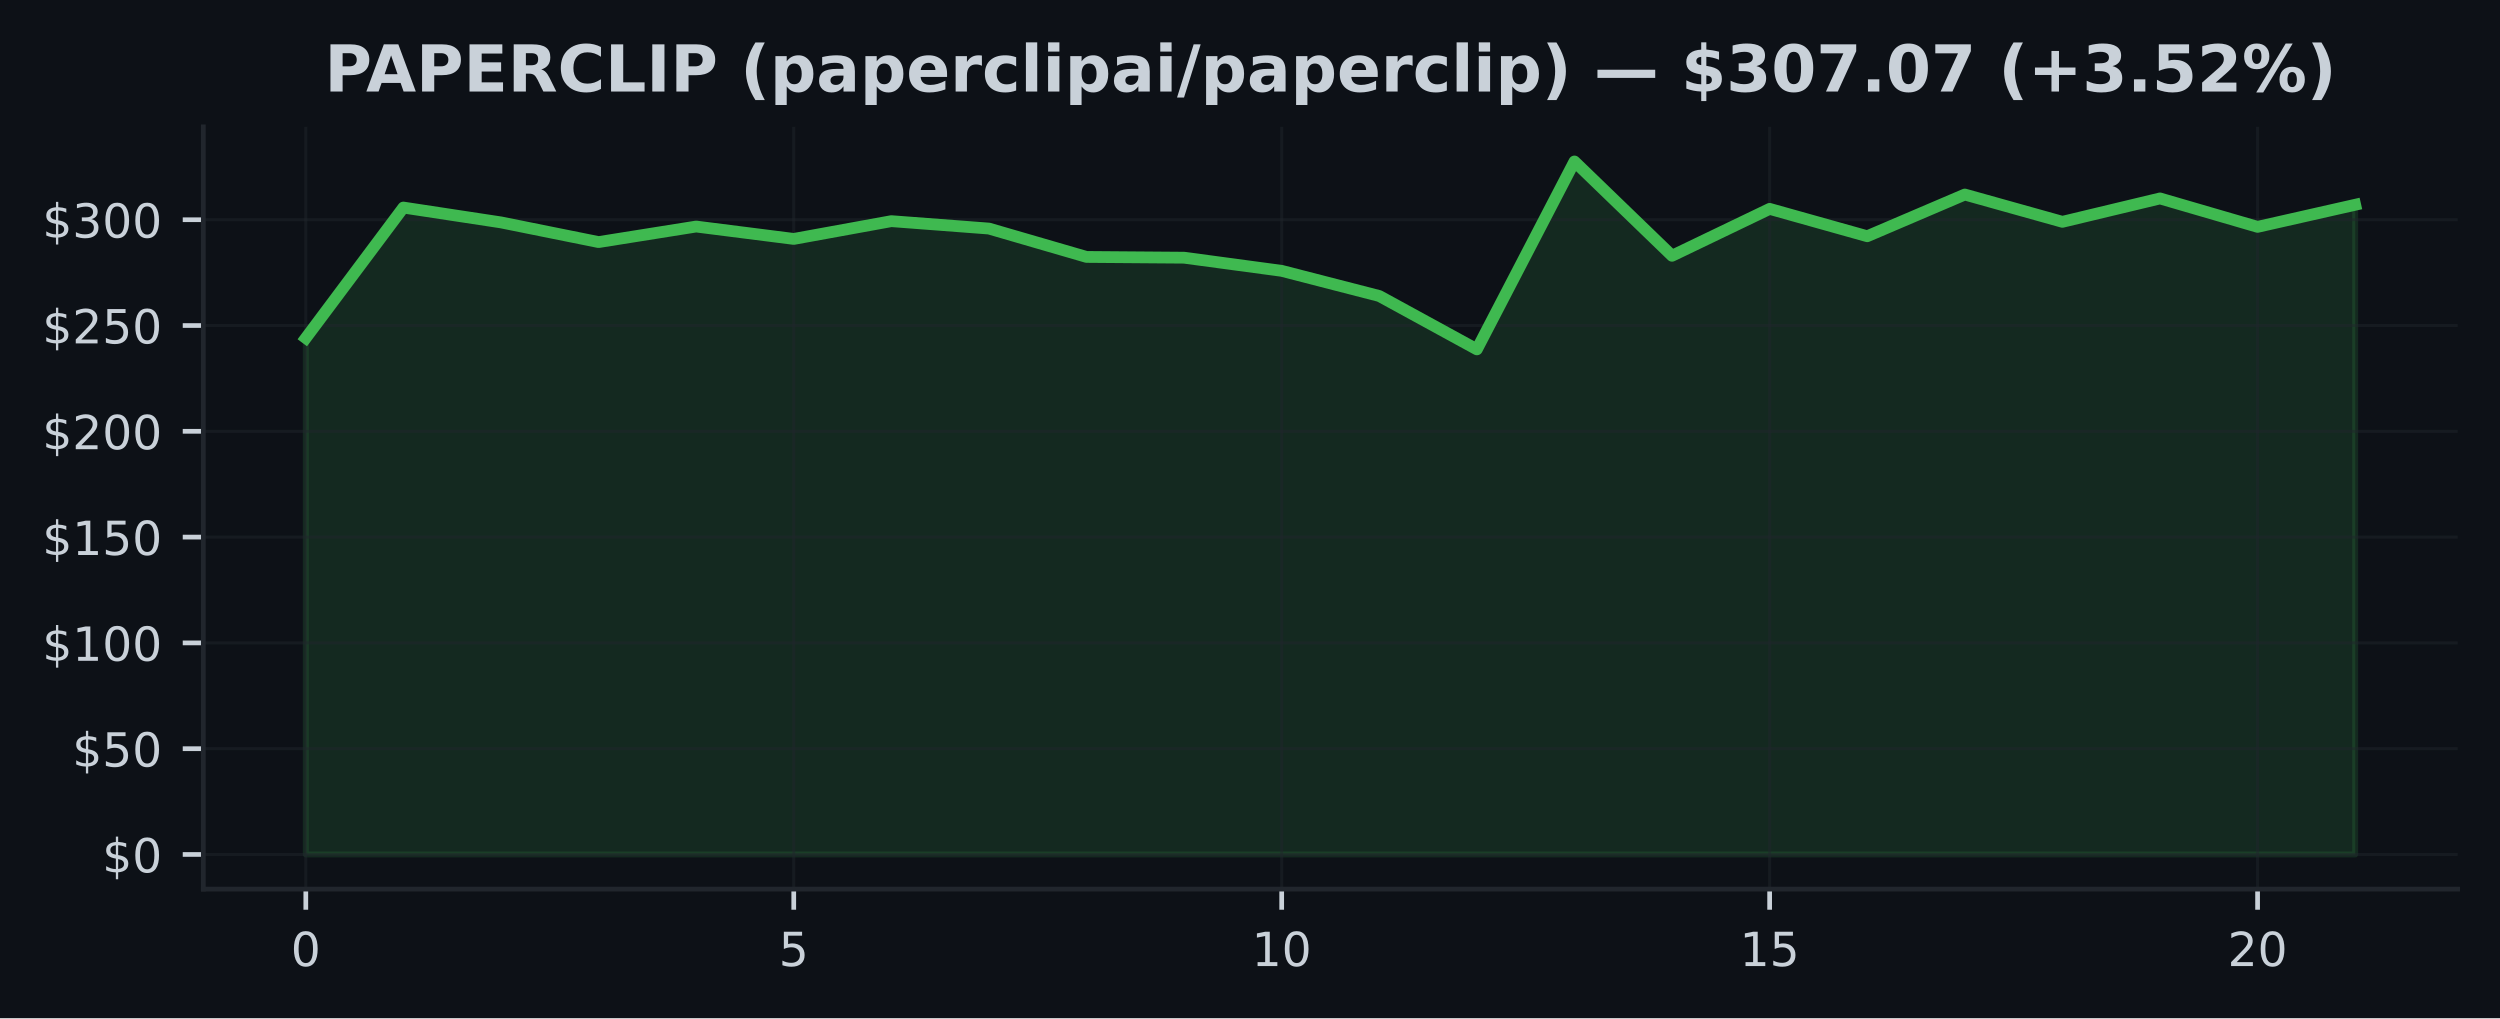
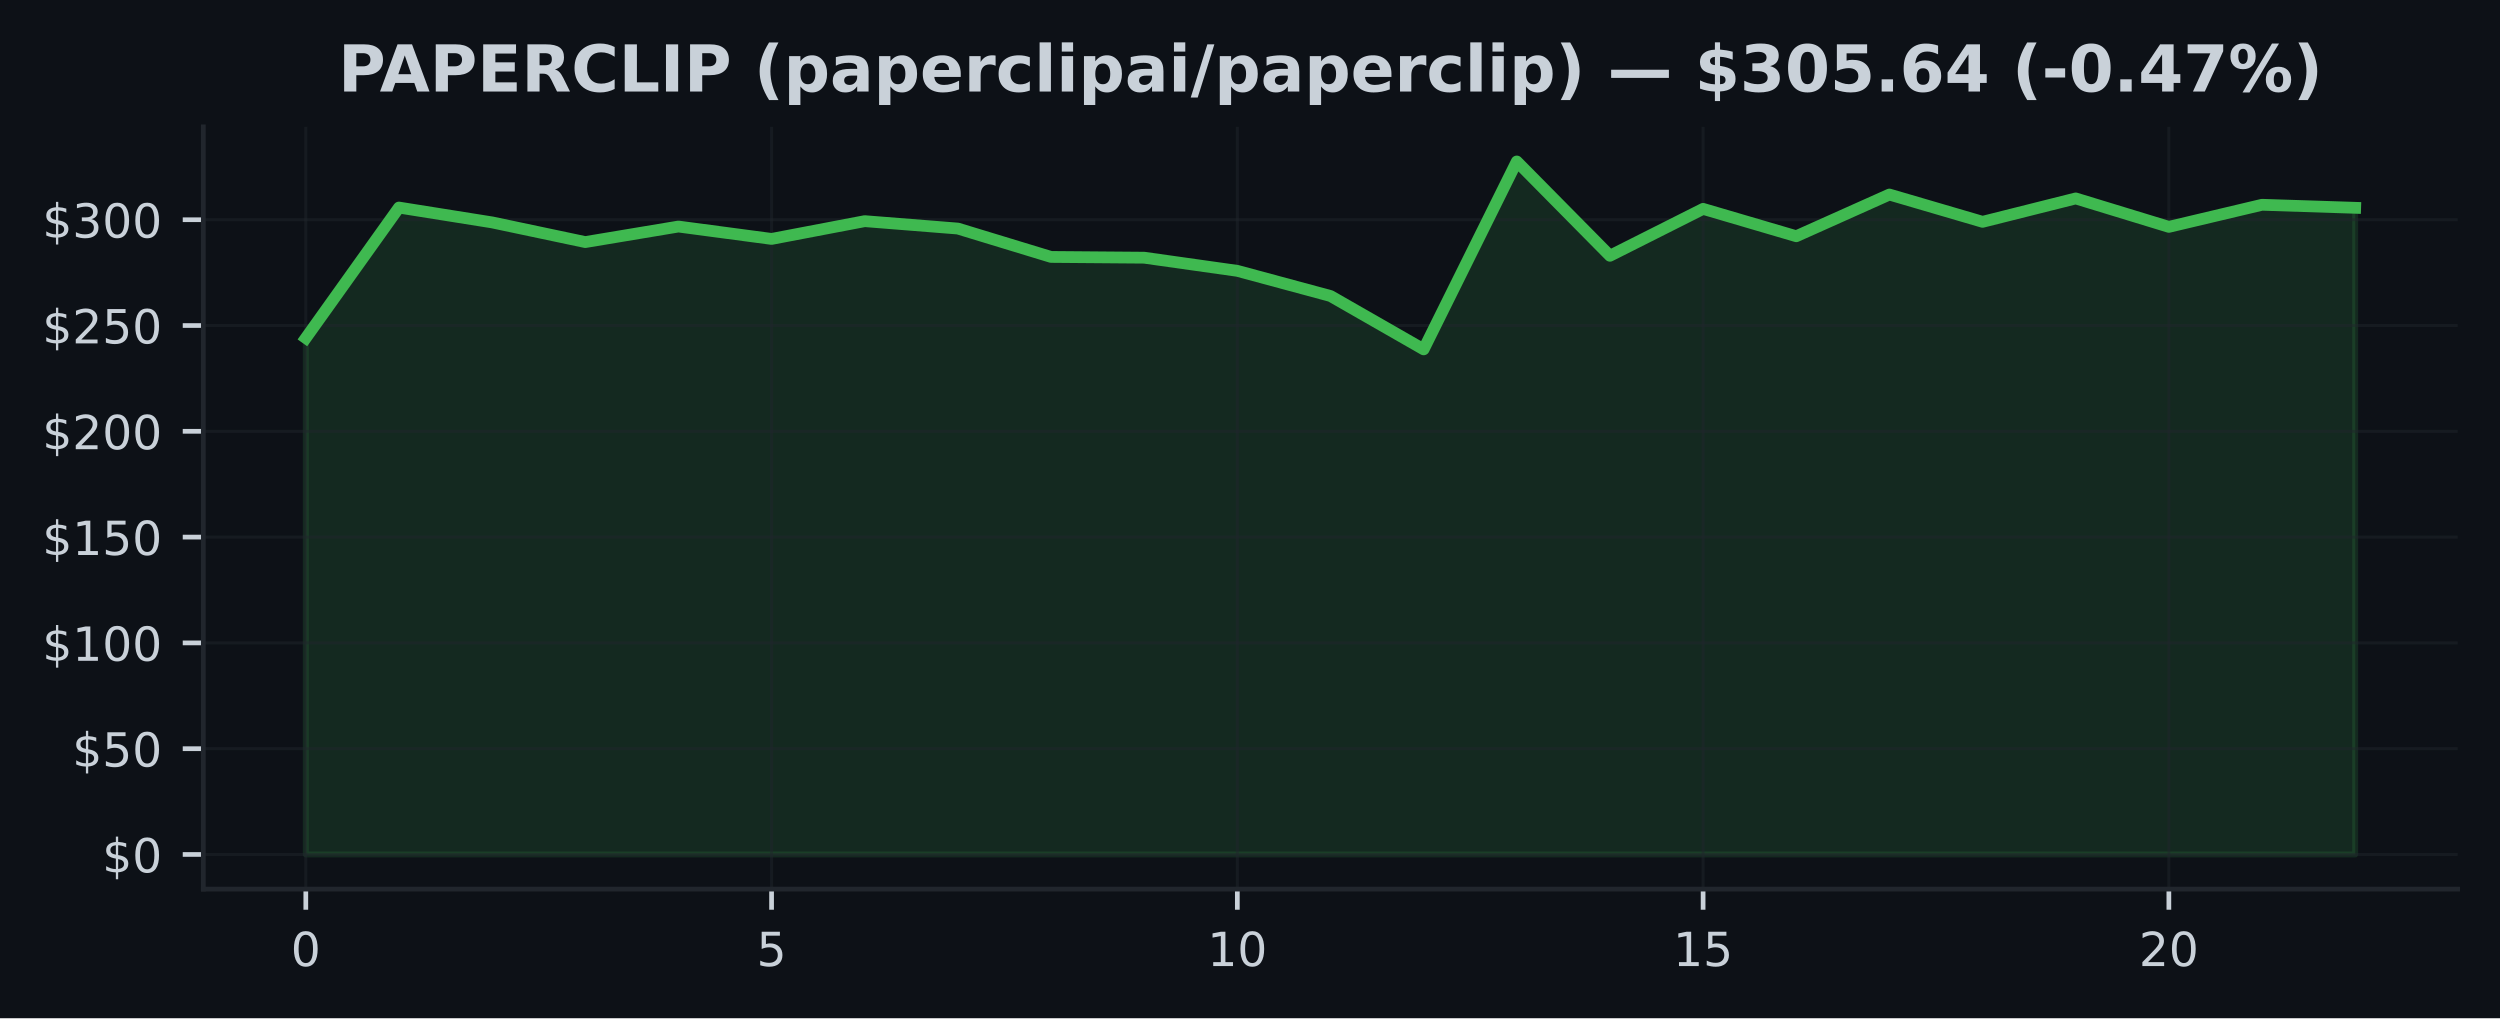
<svg xmlns="http://www.w3.org/2000/svg" xmlns:xlink="http://www.w3.org/1999/xlink" width="424.91pt" height="173.061pt" viewBox="0 0 424.91 173.061" version="1.1">
  <defs>
    <style type="text/css">*{stroke-linejoin: round; stroke-linecap: butt}</style>
  </defs>
  <g id="figure_1">
    <g id="patch_1">
      <path d="M 0 173.061  L 424.91 173.061  L 424.91 0  L 0 0  z " style="fill: #0d1117" />
    </g>
    <g id="axes_1">
      <g id="patch_2">
        <path d="M 34.56 151.118  L 417.71 151.118  L 417.71 21.558  L 34.56 21.558  z " style="fill: #0d1117" />
      </g>
      <g id="FillBetweenPolyCollection_1">
        <defs>
-           <path id="m1367e22bd0" d="M 51.976 -27.832  L 51.976 -115.604  L 68.562 -137.785  L 85.149 -135.26  L 101.736 -131.916  L 118.322 -134.559  L 134.909 -132.452  L 151.495 -135.473  L 168.082 -134.214  L 184.669 -129.392  L 201.255 -129.262  L 217.842 -127.025  L 234.428 -122.75  L 251.015 -113.684  L 267.601 -145.613  L 284.188 -129.589  L 300.775 -137.562  L 317.361 -132.909  L 333.948 -139.996  L 350.534 -135.357  L 367.121 -139.335  L 383.708 -134.502  L 400.294 -138.256  L 400.294 -27.832  L 400.294 -27.832  L 383.708 -27.832  L 367.121 -27.832  L 350.534 -27.832  L 333.948 -27.832  L 317.361 -27.832  L 300.775 -27.832  L 284.188 -27.832  L 267.601 -27.832  L 251.015 -27.832  L 234.428 -27.832  L 217.842 -27.832  L 201.255 -27.832  L 184.669 -27.832  L 168.082 -27.832  L 151.495 -27.832  L 134.909 -27.832  L 118.322 -27.832  L 101.736 -27.832  L 85.149 -27.832  L 68.562 -27.832  L 51.976 -27.832  z " style="stroke: #3fb950; stroke-opacity: 0.15" />
+           <path id="me85240138c" d="M 51.976 -27.832  L 51.976 -115.604  L 67.809 -137.785  L 83.641 -135.26  L 99.474 -131.916  L 115.306 -134.559  L 131.139 -132.452  L 146.972 -135.473  L 162.804 -134.214  L 178.637 -129.392  L 194.47 -129.262  L 210.302 -127.025  L 226.135 -122.75  L 241.968 -113.684  L 257.8 -145.613  L 273.633 -129.589  L 289.466 -137.562  L 305.298 -132.909  L 321.131 -139.996  L 336.964 -135.357  L 352.796 -139.335  L 368.629 -134.502  L 384.461 -138.256  L 400.294 -137.742  L 400.294 -27.832  L 400.294 -27.832  L 384.461 -27.832  L 368.629 -27.832  L 352.796 -27.832  L 336.964 -27.832  L 321.131 -27.832  L 305.298 -27.832  L 289.466 -27.832  L 273.633 -27.832  L 257.8 -27.832  L 241.968 -27.832  L 226.135 -27.832  L 210.302 -27.832  L 194.47 -27.832  L 178.637 -27.832  L 162.804 -27.832  L 146.972 -27.832  L 131.139 -27.832  L 115.306 -27.832  L 99.474 -27.832  L 83.641 -27.832  L 67.809 -27.832  L 51.976 -27.832  z " style="stroke: #3fb950; stroke-opacity: 0.15" />
        </defs>
-         <g clip-path="url(#p1c5a393f00)">
-           <use xlink:href="#m1367e22bd0" x="0" y="173.061" style="fill: #3fb950; fill-opacity: 0.15; stroke: #3fb950; stroke-opacity: 0.15" />
+         <g clip-path="url(#p5efc3883c6)">
+           <use xlink:href="#me85240138c" x="0" y="173.061" style="fill: #3fb950; fill-opacity: 0.15; stroke: #3fb950; stroke-opacity: 0.15" />
        </g>
      </g>
      <g id="matplotlib.axis_1">
        <g id="xtick_1">
          <g id="line2d_1">
-             <path d="M 51.976 151.118  L 51.976 21.558  " clip-path="url(#p1c5a393f00)" style="fill: none; stroke: #21262d; stroke-opacity: 0.5; stroke-width: 0.5; stroke-linecap: square" />
+             <path d="M 51.976 151.118  L 51.976 21.558  " clip-path="url(#p5efc3883c6)" style="fill: none; stroke: #21262d; stroke-opacity: 0.5; stroke-width: 0.5; stroke-linecap: square" />
          </g>
          <g id="line2d_2">
            <defs>
-               <path id="md3944e3734" d="M 0 0  L 0 3.5  " style="stroke: #c9d1d9; stroke-width: 0.8" />
+               <path id="m1e48c5ee4a" d="M 0 0  L 0 3.5  " style="stroke: #c9d1d9; stroke-width: 0.8" />
            </defs>
            <g>
-               <use xlink:href="#md3944e3734" x="51.976" y="151.118" style="fill: #c9d1d9; stroke: #c9d1d9; stroke-width: 0.8" />
+               <use xlink:href="#m1e48c5ee4a" x="51.976" y="151.118" style="fill: #c9d1d9; stroke: #c9d1d9; stroke-width: 0.8" />
            </g>
          </g>
          <g id="text_1">
            <g style="fill: #c9d1d9" transform="translate(49.43091 164.197) scale(0.08 -0.08)">
              <defs>
                <path id="DejaVuSans-30" d="M 2034 4250  Q 1547 4250 1301 3770  Q 1056 3291 1056 2328  Q 1056 1369 1301 889  Q 1547 409 2034 409  Q 2525 409 2770 889  Q 3016 1369 3016 2328  Q 3016 3291 2770 3770  Q 2525 4250 2034 4250  z M 2034 4750  Q 2819 4750 3233 4129  Q 3647 3509 3647 2328  Q 3647 1150 3233 529  Q 2819 -91 2034 -91  Q 1250 -91 836 529  Q 422 1150 422 2328  Q 422 3509 836 4129  Q 1250 4750 2034 4750  z " transform="scale(0.015625)" />
              </defs>
              <use xlink:href="#DejaVuSans-30" />
            </g>
          </g>
        </g>
        <g id="xtick_2">
          <g id="line2d_3">
-             <path d="M 134.909 151.118  L 134.909 21.558  " clip-path="url(#p1c5a393f00)" style="fill: none; stroke: #21262d; stroke-opacity: 0.5; stroke-width: 0.5; stroke-linecap: square" />
+             <path d="M 131.139 151.118  L 131.139 21.558  " clip-path="url(#p5efc3883c6)" style="fill: none; stroke: #21262d; stroke-opacity: 0.5; stroke-width: 0.5; stroke-linecap: square" />
          </g>
          <g id="line2d_4">
            <g>
-               <use xlink:href="#md3944e3734" x="134.909" y="151.118" style="fill: #c9d1d9; stroke: #c9d1d9; stroke-width: 0.8" />
+               <use xlink:href="#m1e48c5ee4a" x="131.139" y="151.118" style="fill: #c9d1d9; stroke: #c9d1d9; stroke-width: 0.8" />
            </g>
          </g>
          <g id="text_2">
-             <g style="fill: #c9d1d9" transform="translate(132.3638 164.197) scale(0.08 -0.08)">
+             <g style="fill: #c9d1d9" transform="translate(128.5941 164.197) scale(0.08 -0.08)">
              <defs>
                <path id="DejaVuSans-35" d="M 691 4666  L 3169 4666  L 3169 4134  L 1269 4134  L 1269 2991  Q 1406 3038 1543 3061  Q 1681 3084 1819 3084  Q 2600 3084 3056 2656  Q 3513 2228 3513 1497  Q 3513 744 3044 326  Q 2575 -91 1722 -91  Q 1428 -91 1123 -41  Q 819 9 494 109  L 494 744  Q 775 591 1075 516  Q 1375 441 1709 441  Q 2250 441 2565 725  Q 2881 1009 2881 1497  Q 2881 1984 2565 2268  Q 2250 2553 1709 2553  Q 1456 2553 1204 2497  Q 953 2441 691 2322  L 691 4666  z " transform="scale(0.015625)" />
              </defs>
              <use xlink:href="#DejaVuSans-35" />
            </g>
          </g>
        </g>
        <g id="xtick_3">
          <g id="line2d_5">
-             <path d="M 217.842 151.118  L 217.842 21.558  " clip-path="url(#p1c5a393f00)" style="fill: none; stroke: #21262d; stroke-opacity: 0.5; stroke-width: 0.5; stroke-linecap: square" />
+             <path d="M 210.302 151.118  L 210.302 21.558  " clip-path="url(#p5efc3883c6)" style="fill: none; stroke: #21262d; stroke-opacity: 0.5; stroke-width: 0.5; stroke-linecap: square" />
          </g>
          <g id="line2d_6">
            <g>
-               <use xlink:href="#md3944e3734" x="217.842" y="151.118" style="fill: #c9d1d9; stroke: #c9d1d9; stroke-width: 0.8" />
+               <use xlink:href="#m1e48c5ee4a" x="210.302" y="151.118" style="fill: #c9d1d9; stroke: #c9d1d9; stroke-width: 0.8" />
            </g>
          </g>
          <g id="text_3">
-             <g style="fill: #c9d1d9" transform="translate(212.7517 164.197) scale(0.08 -0.08)">
+             <g style="fill: #c9d1d9" transform="translate(205.2124 164.197) scale(0.08 -0.08)">
              <defs>
                <path id="DejaVuSans-31" d="M 794 531  L 1825 531  L 1825 4091  L 703 3866  L 703 4441  L 1819 4666  L 2450 4666  L 2450 531  L 3481 531  L 3481 0  L 794 0  L 794 531  z " transform="scale(0.015625)" />
              </defs>
              <use xlink:href="#DejaVuSans-31" />
              <use xlink:href="#DejaVuSans-30" transform="translate(63.62305 0)" />
            </g>
          </g>
        </g>
        <g id="xtick_4">
          <g id="line2d_7">
-             <path d="M 300.775 151.118  L 300.775 21.558  " clip-path="url(#p1c5a393f00)" style="fill: none; stroke: #21262d; stroke-opacity: 0.5; stroke-width: 0.5; stroke-linecap: square" />
+             <path d="M 289.466 151.118  L 289.466 21.558  " clip-path="url(#p5efc3883c6)" style="fill: none; stroke: #21262d; stroke-opacity: 0.5; stroke-width: 0.5; stroke-linecap: square" />
          </g>
          <g id="line2d_8">
            <g>
-               <use xlink:href="#md3944e3734" x="300.775" y="151.118" style="fill: #c9d1d9; stroke: #c9d1d9; stroke-width: 0.8" />
+               <use xlink:href="#m1e48c5ee4a" x="289.466" y="151.118" style="fill: #c9d1d9; stroke: #c9d1d9; stroke-width: 0.8" />
            </g>
          </g>
          <g id="text_4">
-             <g style="fill: #c9d1d9" transform="translate(295.6846 164.197) scale(0.08 -0.08)">
+             <g style="fill: #c9d1d9" transform="translate(284.3756 164.197) scale(0.08 -0.08)">
              <use xlink:href="#DejaVuSans-31" />
              <use xlink:href="#DejaVuSans-35" transform="translate(63.62305 0)" />
            </g>
          </g>
        </g>
        <g id="xtick_5">
          <g id="line2d_9">
-             <path d="M 383.708 151.118  L 383.708 21.558  " clip-path="url(#p1c5a393f00)" style="fill: none; stroke: #21262d; stroke-opacity: 0.5; stroke-width: 0.5; stroke-linecap: square" />
+             <path d="M 368.629 151.118  L 368.629 21.558  " clip-path="url(#p5efc3883c6)" style="fill: none; stroke: #21262d; stroke-opacity: 0.5; stroke-width: 0.5; stroke-linecap: square" />
          </g>
          <g id="line2d_10">
            <g>
-               <use xlink:href="#md3944e3734" x="383.708" y="151.118" style="fill: #c9d1d9; stroke: #c9d1d9; stroke-width: 0.8" />
+               <use xlink:href="#m1e48c5ee4a" x="368.629" y="151.118" style="fill: #c9d1d9; stroke: #c9d1d9; stroke-width: 0.8" />
            </g>
          </g>
          <g id="text_5">
-             <g style="fill: #c9d1d9" transform="translate(378.6175 164.197) scale(0.08 -0.08)">
+             <g style="fill: #c9d1d9" transform="translate(363.5388 164.197) scale(0.08 -0.08)">
              <defs>
                <path id="DejaVuSans-32" d="M 1228 531  L 3431 531  L 3431 0  L 469 0  L 469 531  Q 828 903 1448 1529  Q 2069 2156 2228 2338  Q 2531 2678 2651 2914  Q 2772 3150 2772 3378  Q 2772 3750 2511 3984  Q 2250 4219 1831 4219  Q 1534 4219 1204 4116  Q 875 4013 500 3803  L 500 4441  Q 881 4594 1212 4672  Q 1544 4750 1819 4750  Q 2544 4750 2975 4387  Q 3406 4025 3406 3419  Q 3406 3131 3298 2873  Q 3191 2616 2906 2266  Q 2828 2175 2409 1742  Q 1991 1309 1228 531  z " transform="scale(0.015625)" />
              </defs>
              <use xlink:href="#DejaVuSans-32" />
              <use xlink:href="#DejaVuSans-30" transform="translate(63.62305 0)" />
            </g>
          </g>
        </g>
      </g>
      <g id="matplotlib.axis_2">
        <g id="ytick_1">
          <g id="line2d_11">
-             <path d="M 34.56 145.229  L 417.71 145.229  " clip-path="url(#p1c5a393f00)" style="fill: none; stroke: #21262d; stroke-opacity: 0.5; stroke-width: 0.5; stroke-linecap: square" />
+             <path d="M 34.56 145.229  L 417.71 145.229  " clip-path="url(#p5efc3883c6)" style="fill: none; stroke: #21262d; stroke-opacity: 0.5; stroke-width: 0.5; stroke-linecap: square" />
          </g>
          <g id="line2d_12">
            <defs>
-               <path id="m489e1de405" d="M 0 0  L -3.5 0  " style="stroke: #c9d1d9; stroke-width: 0.8" />
+               <path id="mb461285311" d="M 0 0  L -3.5 0  " style="stroke: #c9d1d9; stroke-width: 0.8" />
            </defs>
            <g>
-               <use xlink:href="#m489e1de405" x="34.56" y="145.229" style="fill: #c9d1d9; stroke: #c9d1d9; stroke-width: 0.8" />
+               <use xlink:href="#mb461285311" x="34.56" y="145.229" style="fill: #c9d1d9; stroke: #c9d1d9; stroke-width: 0.8" />
            </g>
          </g>
          <g id="text_6">
            <g style="fill: #c9d1d9" transform="translate(17.38 148.2686) scale(0.08 -0.08)">
              <defs>
                <path id="DejaVuSans-24" d="M 2163 -941  L 1850 -941  L 1847 0  Q 1519 6 1191 76  Q 863 147 531 288  L 531 850  Q 850 650 1176 548  Q 1503 447 1850 444  L 1850 1869  Q 1159 1981 845 2250  Q 531 2519 531 2988  Q 531 3497 872 3790  Q 1213 4084 1850 4128  L 1850 4863  L 2163 4863  L 2163 4138  Q 2453 4125 2725 4076  Q 2997 4028 3256 3944  L 3256 3397  Q 2997 3528 2723 3600  Q 2450 3672 2163 3684  L 2163 2350  Q 2872 2241 3206 1959  Q 3541 1678 3541 1191  Q 3541 663 3186 358  Q 2831 53 2163 6  L 2163 -941  z M 1850 2406  L 1850 3688  Q 1488 3647 1297 3481  Q 1106 3316 1106 3041  Q 1106 2772 1282 2622  Q 1459 2472 1850 2406  z M 2163 1806  L 2163 453  Q 2559 506 2761 678  Q 2963 850 2963 1131  Q 2963 1406 2770 1568  Q 2578 1731 2163 1806  z " transform="scale(0.015625)" />
              </defs>
              <use xlink:href="#DejaVuSans-24" />
              <use xlink:href="#DejaVuSans-30" transform="translate(63.62305 0)" />
            </g>
          </g>
        </g>
        <g id="ytick_2">
          <g id="line2d_13">
-             <path d="M 34.56 127.249  L 417.71 127.249  " clip-path="url(#p1c5a393f00)" style="fill: none; stroke: #21262d; stroke-opacity: 0.5; stroke-width: 0.5; stroke-linecap: square" />
+             <path d="M 34.56 127.249  L 417.71 127.249  " clip-path="url(#p5efc3883c6)" style="fill: none; stroke: #21262d; stroke-opacity: 0.5; stroke-width: 0.5; stroke-linecap: square" />
          </g>
          <g id="line2d_14">
            <g>
-               <use xlink:href="#m489e1de405" x="34.56" y="127.249" style="fill: #c9d1d9; stroke: #c9d1d9; stroke-width: 0.8" />
+               <use xlink:href="#mb461285311" x="34.56" y="127.249" style="fill: #c9d1d9; stroke: #c9d1d9; stroke-width: 0.8" />
            </g>
          </g>
          <g id="text_7">
            <g style="fill: #c9d1d9" transform="translate(12.29 130.2883) scale(0.08 -0.08)">
              <use xlink:href="#DejaVuSans-24" />
              <use xlink:href="#DejaVuSans-35" transform="translate(63.62305 0)" />
              <use xlink:href="#DejaVuSans-30" transform="translate(127.2461 0)" />
            </g>
          </g>
        </g>
        <g id="ytick_3">
          <g id="line2d_15">
-             <path d="M 34.56 109.269  L 417.71 109.269  " clip-path="url(#p1c5a393f00)" style="fill: none; stroke: #21262d; stroke-opacity: 0.5; stroke-width: 0.5; stroke-linecap: square" />
+             <path d="M 34.56 109.269  L 417.71 109.269  " clip-path="url(#p5efc3883c6)" style="fill: none; stroke: #21262d; stroke-opacity: 0.5; stroke-width: 0.5; stroke-linecap: square" />
          </g>
          <g id="line2d_16">
            <g>
-               <use xlink:href="#m489e1de405" x="34.56" y="109.269" style="fill: #c9d1d9; stroke: #c9d1d9; stroke-width: 0.8" />
+               <use xlink:href="#mb461285311" x="34.56" y="109.269" style="fill: #c9d1d9; stroke: #c9d1d9; stroke-width: 0.8" />
            </g>
          </g>
          <g id="text_8">
            <g style="fill: #c9d1d9" transform="translate(7.2 112.3079) scale(0.08 -0.08)">
              <use xlink:href="#DejaVuSans-24" />
              <use xlink:href="#DejaVuSans-31" transform="translate(63.62305 0)" />
              <use xlink:href="#DejaVuSans-30" transform="translate(127.2461 0)" />
              <use xlink:href="#DejaVuSans-30" transform="translate(190.8691 0)" />
            </g>
          </g>
        </g>
        <g id="ytick_4">
          <g id="line2d_17">
-             <path d="M 34.56 91.288  L 417.71 91.288  " clip-path="url(#p1c5a393f00)" style="fill: none; stroke: #21262d; stroke-opacity: 0.5; stroke-width: 0.5; stroke-linecap: square" />
+             <path d="M 34.56 91.288  L 417.71 91.288  " clip-path="url(#p5efc3883c6)" style="fill: none; stroke: #21262d; stroke-opacity: 0.5; stroke-width: 0.5; stroke-linecap: square" />
          </g>
          <g id="line2d_18">
            <g>
-               <use xlink:href="#m489e1de405" x="34.56" y="91.288" style="fill: #c9d1d9; stroke: #c9d1d9; stroke-width: 0.8" />
+               <use xlink:href="#mb461285311" x="34.56" y="91.288" style="fill: #c9d1d9; stroke: #c9d1d9; stroke-width: 0.8" />
            </g>
          </g>
          <g id="text_9">
            <g style="fill: #c9d1d9" transform="translate(7.2 94.32764) scale(0.08 -0.08)">
              <use xlink:href="#DejaVuSans-24" />
              <use xlink:href="#DejaVuSans-31" transform="translate(63.62305 0)" />
              <use xlink:href="#DejaVuSans-35" transform="translate(127.2461 0)" />
              <use xlink:href="#DejaVuSans-30" transform="translate(190.8691 0)" />
            </g>
          </g>
        </g>
        <g id="ytick_5">
          <g id="line2d_19">
-             <path d="M 34.56 73.308  L 417.71 73.308  " clip-path="url(#p1c5a393f00)" style="fill: none; stroke: #21262d; stroke-opacity: 0.5; stroke-width: 0.5; stroke-linecap: square" />
+             <path d="M 34.56 73.308  L 417.71 73.308  " clip-path="url(#p5efc3883c6)" style="fill: none; stroke: #21262d; stroke-opacity: 0.5; stroke-width: 0.5; stroke-linecap: square" />
          </g>
          <g id="line2d_20">
            <g>
-               <use xlink:href="#m489e1de405" x="34.56" y="73.308" style="fill: #c9d1d9; stroke: #c9d1d9; stroke-width: 0.8" />
+               <use xlink:href="#mb461285311" x="34.56" y="73.308" style="fill: #c9d1d9; stroke: #c9d1d9; stroke-width: 0.8" />
            </g>
          </g>
          <g id="text_10">
            <g style="fill: #c9d1d9" transform="translate(7.2 76.34733) scale(0.08 -0.08)">
              <use xlink:href="#DejaVuSans-24" />
              <use xlink:href="#DejaVuSans-32" transform="translate(63.62305 0)" />
              <use xlink:href="#DejaVuSans-30" transform="translate(127.2461 0)" />
              <use xlink:href="#DejaVuSans-30" transform="translate(190.8691 0)" />
            </g>
          </g>
        </g>
        <g id="ytick_6">
          <g id="line2d_21">
-             <path d="M 34.56 55.328  L 417.71 55.328  " clip-path="url(#p1c5a393f00)" style="fill: none; stroke: #21262d; stroke-opacity: 0.5; stroke-width: 0.5; stroke-linecap: square" />
+             <path d="M 34.56 55.328  L 417.71 55.328  " clip-path="url(#p5efc3883c6)" style="fill: none; stroke: #21262d; stroke-opacity: 0.5; stroke-width: 0.5; stroke-linecap: square" />
          </g>
          <g id="line2d_22">
            <g>
-               <use xlink:href="#m489e1de405" x="34.56" y="55.328" style="fill: #c9d1d9; stroke: #c9d1d9; stroke-width: 0.8" />
+               <use xlink:href="#mb461285311" x="34.56" y="55.328" style="fill: #c9d1d9; stroke: #c9d1d9; stroke-width: 0.8" />
            </g>
          </g>
          <g id="text_11">
            <g style="fill: #c9d1d9" transform="translate(7.2 58.36702) scale(0.08 -0.08)">
              <use xlink:href="#DejaVuSans-24" />
              <use xlink:href="#DejaVuSans-32" transform="translate(63.62305 0)" />
              <use xlink:href="#DejaVuSans-35" transform="translate(127.2461 0)" />
              <use xlink:href="#DejaVuSans-30" transform="translate(190.8691 0)" />
            </g>
          </g>
        </g>
        <g id="ytick_7">
          <g id="line2d_23">
-             <path d="M 34.56 37.347  L 417.71 37.347  " clip-path="url(#p1c5a393f00)" style="fill: none; stroke: #21262d; stroke-opacity: 0.5; stroke-width: 0.5; stroke-linecap: square" />
+             <path d="M 34.56 37.347  L 417.71 37.347  " clip-path="url(#p5efc3883c6)" style="fill: none; stroke: #21262d; stroke-opacity: 0.5; stroke-width: 0.5; stroke-linecap: square" />
          </g>
          <g id="line2d_24">
            <g>
-               <use xlink:href="#m489e1de405" x="34.56" y="37.347" style="fill: #c9d1d9; stroke: #c9d1d9; stroke-width: 0.8" />
+               <use xlink:href="#mb461285311" x="34.56" y="37.347" style="fill: #c9d1d9; stroke: #c9d1d9; stroke-width: 0.8" />
            </g>
          </g>
          <g id="text_12">
            <g style="fill: #c9d1d9" transform="translate(7.2 40.38671) scale(0.08 -0.08)">
              <defs>
                <path id="DejaVuSans-33" d="M 2597 2516  Q 3050 2419 3304 2112  Q 3559 1806 3559 1356  Q 3559 666 3084 287  Q 2609 -91 1734 -91  Q 1441 -91 1130 -33  Q 819 25 488 141  L 488 750  Q 750 597 1062 519  Q 1375 441 1716 441  Q 2309 441 2620 675  Q 2931 909 2931 1356  Q 2931 1769 2642 2001  Q 2353 2234 1838 2234  L 1294 2234  L 1294 2753  L 1863 2753  Q 2328 2753 2575 2939  Q 2822 3125 2822 3475  Q 2822 3834 2567 4026  Q 2313 4219 1838 4219  Q 1578 4219 1281 4162  Q 984 4106 628 3988  L 628 4550  Q 988 4650 1302 4700  Q 1616 4750 1894 4750  Q 2613 4750 3031 4423  Q 3450 4097 3450 3541  Q 3450 3153 3228 2886  Q 3006 2619 2597 2516  z " transform="scale(0.015625)" />
              </defs>
              <use xlink:href="#DejaVuSans-24" />
              <use xlink:href="#DejaVuSans-33" transform="translate(63.62305 0)" />
              <use xlink:href="#DejaVuSans-30" transform="translate(127.2461 0)" />
              <use xlink:href="#DejaVuSans-30" transform="translate(190.8691 0)" />
            </g>
          </g>
        </g>
      </g>
      <g id="line2d_25">
-         <path d="M 51.976 57.457  L 68.562 35.276  L 85.149 37.8  L 101.736 41.145  L 118.322 38.502  L 134.909 40.609  L 151.495 37.588  L 168.082 38.847  L 184.669 43.669  L 201.255 43.799  L 217.842 46.035  L 234.428 50.311  L 251.015 59.377  L 267.601 27.447  L 284.188 43.471  L 300.775 35.499  L 317.361 40.152  L 333.948 33.064  L 350.534 37.703  L 367.121 33.726  L 383.708 38.559  L 400.294 34.805  " clip-path="url(#p1c5a393f00)" style="fill: none; stroke: #3fb950; stroke-width: 2; stroke-linecap: square" />
+         <path d="M 51.976 57.457  L 67.809 35.276  L 83.641 37.8  L 99.474 41.145  L 115.306 38.502  L 131.139 40.609  L 146.972 37.588  L 162.804 38.847  L 178.637 43.669  L 194.47 43.799  L 210.302 46.035  L 226.135 50.311  L 241.968 59.377  L 257.8 27.447  L 273.633 43.471  L 289.466 35.499  L 305.298 40.152  L 321.131 33.064  L 336.964 37.703  L 352.796 33.726  L 368.629 38.559  L 384.461 34.805  L 400.294 35.319  " clip-path="url(#p5efc3883c6)" style="fill: none; stroke: #3fb950; stroke-width: 2; stroke-linecap: square" />
      </g>
      <g id="patch_3">
        <path d="M 34.56 151.118  L 34.56 21.558  " style="fill: none; stroke: #21262d; stroke-width: 0.8; stroke-linejoin: miter; stroke-linecap: square" />
      </g>
      <g id="patch_4">
        <path d="M 34.56 151.118  L 417.71 151.118  " style="fill: none; stroke: #21262d; stroke-width: 0.8; stroke-linejoin: miter; stroke-linecap: square" />
      </g>
      <g id="text_13">
-         <g style="fill: #c9d1d9" transform="translate(55.15547 15.55828) scale(0.11 -0.11)">
+         <g style="fill: #c9d1d9" transform="translate(57.4818 15.55828) scale(0.11 -0.11)">
          <defs>
            <path id="DejaVuSans-Bold-50" d="M 588 4666  L 2584 4666  Q 3475 4666 3951 4270  Q 4428 3875 4428 3144  Q 4428 2409 3951 2014  Q 3475 1619 2584 1619  L 1791 1619  L 1791 0  L 588 0  L 588 4666  z M 1791 3794  L 1791 2491  L 2456 2491  Q 2806 2491 2997 2661  Q 3188 2831 3188 3144  Q 3188 3456 2997 3625  Q 2806 3794 2456 3794  L 1791 3794  z " transform="scale(0.015625)" />
            <path id="DejaVuSans-Bold-41" d="M 3419 850  L 1538 850  L 1241 0  L 31 0  L 1759 4666  L 3194 4666  L 4922 0  L 3713 0  L 3419 850  z M 1838 1716  L 3116 1716  L 2478 3572  L 1838 1716  z " transform="scale(0.015625)" />
            <path id="DejaVuSans-Bold-45" d="M 588 4666  L 3834 4666  L 3834 3756  L 1791 3756  L 1791 2888  L 3713 2888  L 3713 1978  L 1791 1978  L 1791 909  L 3903 909  L 3903 0  L 588 0  L 588 4666  z " transform="scale(0.015625)" />
            <path id="DejaVuSans-Bold-52" d="M 2297 2597  Q 2675 2597 2839 2737  Q 3003 2878 3003 3200  Q 3003 3519 2839 3656  Q 2675 3794 2297 3794  L 1791 3794  L 1791 2597  L 2297 2597  z M 1791 1766  L 1791 0  L 588 0  L 588 4666  L 2425 4666  Q 3347 4666 3776 4356  Q 4206 4047 4206 3378  Q 4206 2916 3982 2619  Q 3759 2322 3309 2181  Q 3556 2125 3751 1926  Q 3947 1728 4147 1325  L 4800 0  L 3519 0  L 2950 1159  Q 2778 1509 2601 1637  Q 2425 1766 2131 1766  L 1791 1766  z " transform="scale(0.015625)" />
            <path id="DejaVuSans-Bold-43" d="M 4288 256  Q 3956 84 3597 -3  Q 3238 -91 2847 -91  Q 1681 -91 1000 561  Q 319 1213 319 2328  Q 319 3447 1000 4098  Q 1681 4750 2847 4750  Q 3238 4750 3597 4662  Q 3956 4575 4288 4403  L 4288 3438  Q 3953 3666 3628 3772  Q 3303 3878 2944 3878  Q 2300 3878 1931 3465  Q 1563 3053 1563 2328  Q 1563 1606 1931 1193  Q 2300 781 2944 781  Q 3303 781 3628 887  Q 3953 994 4288 1222  L 4288 256  z " transform="scale(0.015625)" />
            <path id="DejaVuSans-Bold-4c" d="M 588 4666  L 1791 4666  L 1791 909  L 3903 909  L 3903 0  L 588 0  L 588 4666  z " transform="scale(0.015625)" />
            <path id="DejaVuSans-Bold-49" d="M 588 4666  L 1791 4666  L 1791 0  L 588 0  L 588 4666  z " transform="scale(0.015625)" />
            <path id="DejaVuSans-Bold-20" transform="scale(0.015625)" />
            <path id="DejaVuSans-Bold-28" d="M 2413 -844  L 1484 -844  Q 1006 -72 778 623  Q 550 1319 550 2003  Q 550 2688 779 3389  Q 1009 4091 1484 4856  L 2413 4856  Q 2013 4116 1813 3408  Q 1613 2700 1613 2009  Q 1613 1319 1811 609  Q 2009 -100 2413 -844  z " transform="scale(0.015625)" />
            <path id="DejaVuSans-Bold-70" d="M 1656 506  L 1656 -1331  L 538 -1331  L 538 3500  L 1656 3500  L 1656 2988  Q 1888 3294 2169 3439  Q 2450 3584 2816 3584  Q 3463 3584 3878 3070  Q 4294 2556 4294 1747  Q 4294 938 3878 423  Q 3463 -91 2816 -91  Q 2450 -91 2169 54  Q 1888 200 1656 506  z M 2400 2772  Q 2041 2772 1848 2508  Q 1656 2244 1656 1747  Q 1656 1250 1848 986  Q 2041 722 2400 722  Q 2759 722 2948 984  Q 3138 1247 3138 1747  Q 3138 2247 2948 2509  Q 2759 2772 2400 2772  z " transform="scale(0.015625)" />
            <path id="DejaVuSans-Bold-61" d="M 2106 1575  Q 1756 1575 1579 1456  Q 1403 1338 1403 1106  Q 1403 894 1545 773  Q 1688 653 1941 653  Q 2256 653 2472 879  Q 2688 1106 2688 1447  L 2688 1575  L 2106 1575  z M 3816 1997  L 3816 0  L 2688 0  L 2688 519  Q 2463 200 2181 54  Q 1900 -91 1497 -91  Q 953 -91 614 226  Q 275 544 275 1050  Q 275 1666 698 1953  Q 1122 2241 2028 2241  L 2688 2241  L 2688 2328  Q 2688 2594 2478 2717  Q 2269 2841 1825 2841  Q 1466 2841 1156 2769  Q 847 2697 581 2553  L 581 3406  Q 941 3494 1303 3539  Q 1666 3584 2028 3584  Q 2975 3584 3395 3211  Q 3816 2838 3816 1997  z " transform="scale(0.015625)" />
            <path id="DejaVuSans-Bold-65" d="M 4031 1759  L 4031 1441  L 1416 1441  Q 1456 1047 1700 850  Q 1944 653 2381 653  Q 2734 653 3104 758  Q 3475 863 3866 1075  L 3866 213  Q 3469 63 3072 -14  Q 2675 -91 2278 -91  Q 1328 -91 801 392  Q 275 875 275 1747  Q 275 2603 792 3093  Q 1309 3584 2216 3584  Q 3041 3584 3536 3087  Q 4031 2591 4031 1759  z M 2881 2131  Q 2881 2450 2695 2645  Q 2509 2841 2209 2841  Q 1884 2841 1681 2658  Q 1478 2475 1428 2131  L 2881 2131  z " transform="scale(0.015625)" />
            <path id="DejaVuSans-Bold-72" d="M 3138 2547  Q 2991 2616 2845 2648  Q 2700 2681 2553 2681  Q 2122 2681 1889 2404  Q 1656 2128 1656 1613  L 1656 0  L 538 0  L 538 3500  L 1656 3500  L 1656 2925  Q 1872 3269 2151 3426  Q 2431 3584 2822 3584  Q 2878 3584 2943 3579  Q 3009 3575 3134 3559  L 3138 2547  z " transform="scale(0.015625)" />
            <path id="DejaVuSans-Bold-63" d="M 3366 3391  L 3366 2478  Q 3138 2634 2908 2709  Q 2678 2784 2431 2784  Q 1963 2784 1702 2511  Q 1441 2238 1441 1747  Q 1441 1256 1702 982  Q 1963 709 2431 709  Q 2694 709 2930 787  Q 3166 866 3366 1019  L 3366 103  Q 3103 6 2833 -42  Q 2563 -91 2291 -91  Q 1344 -91 809 395  Q 275 881 275 1747  Q 275 2613 809 3098  Q 1344 3584 2291 3584  Q 2566 3584 2833 3536  Q 3100 3488 3366 3391  z " transform="scale(0.015625)" />
            <path id="DejaVuSans-Bold-6c" d="M 538 4863  L 1656 4863  L 1656 0  L 538 0  L 538 4863  z " transform="scale(0.015625)" />
            <path id="DejaVuSans-Bold-69" d="M 538 3500  L 1656 3500  L 1656 0  L 538 0  L 538 3500  z M 538 4863  L 1656 4863  L 1656 3950  L 538 3950  L 538 4863  z " transform="scale(0.015625)" />
            <path id="DejaVuSans-Bold-2f" d="M 1644 4666  L 2338 4666  L 691 -594  L 0 -594  L 1644 4666  z " transform="scale(0.015625)" />
            <path id="DejaVuSans-Bold-29" d="M 513 -844  Q 913 -100 1113 609  Q 1313 1319 1313 2009  Q 1313 2700 1113 3408  Q 913 4116 513 4856  L 1441 4856  Q 1916 4091 2145 3389  Q 2375 2688 2375 2003  Q 2375 1319 2147 623  Q 1919 -72 1441 -844  L 513 -844  z " transform="scale(0.015625)" />
            <path id="DejaVuSans-Bold-2014" d="M 344 2156  L 6056 2156  L 6056 1350  L 344 1350  L 344 2156  z " transform="scale(0.015625)" />
            <path id="DejaVuSans-Bold-24" d="M 2484 -941  L 1978 -941  L 1975 0  Q 1584 16 1218 87  Q 853 159 506 288  L 506 1106  Q 866 922 1233 823  Q 1600 725 1978 713  L 1978 1684  L 1875 1703  Q 1128 1834 814 2115  Q 500 2397 500 2925  Q 500 3484 883 3798  Q 1266 4113 1975 4141  L 1978 4863  L 2484 4863  L 2484 4153  Q 2797 4128 3109 4075  Q 3422 4022 3738 3938  L 3738 3144  Q 3425 3275 3112 3348  Q 2800 3422 2484 3438  L 2484 2541  L 2584 2522  Q 3378 2397 3698 2105  Q 4019 1813 4019 1241  Q 4019 666 3637 358  Q 3256 50 2484 6  L 2484 -941  z M 1978 2613  L 1978 3428  Q 1756 3416 1623 3308  Q 1491 3200 1491 3034  Q 1491 2850 1612 2745  Q 1734 2641 1978 2613  z M 2484 1594  L 2484 725  Q 2756 728 2892 831  Q 3028 934 3028 1141  Q 3028 1353 2903 1458  Q 2778 1563 2484 1594  z " transform="scale(0.015625)" />
            <path id="DejaVuSans-Bold-33" d="M 2981 2516  Q 3453 2394 3698 2092  Q 3944 1791 3944 1325  Q 3944 631 3412 270  Q 2881 -91 1863 -91  Q 1503 -91 1142 -33  Q 781 25 428 141  L 428 1069  Q 766 900 1098 814  Q 1431 728 1753 728  Q 2231 728 2486 893  Q 2741 1059 2741 1369  Q 2741 1688 2480 1852  Q 2219 2016 1709 2016  L 1228 2016  L 1228 2791  L 1734 2791  Q 2188 2791 2409 2933  Q 2631 3075 2631 3366  Q 2631 3634 2415 3781  Q 2200 3928 1806 3928  Q 1516 3928 1219 3862  Q 922 3797 628 3669  L 628 4550  Q 984 4650 1334 4700  Q 1684 4750 2022 4750  Q 2931 4750 3382 4451  Q 3834 4153 3834 3553  Q 3834 3144 3618 2883  Q 3403 2622 2981 2516  z " transform="scale(0.015625)" />
            <path id="DejaVuSans-Bold-30" d="M 2944 2338  Q 2944 3213 2780 3570  Q 2616 3928 2228 3928  Q 1841 3928 1675 3570  Q 1509 3213 1509 2338  Q 1509 1453 1675 1090  Q 1841 728 2228 728  Q 2613 728 2778 1090  Q 2944 1453 2944 2338  z M 4147 2328  Q 4147 1169 3647 539  Q 3147 -91 2228 -91  Q 1306 -91 806 539  Q 306 1169 306 2328  Q 306 3491 806 4120  Q 1306 4750 2228 4750  Q 3147 4750 3647 4120  Q 4147 3491 4147 2328  z " transform="scale(0.015625)" />
+             <path id="DejaVuSans-Bold-35" d="M 678 4666  L 3669 4666  L 3669 3781  L 1638 3781  L 1638 3059  Q 1775 3097 1914 3117  Q 2053 3138 2203 3138  Q 3056 3138 3531 2711  Q 4006 2284 4006 1522  Q 4006 766 3489 337  Q 2972 -91 2053 -91  Q 1656 -91 1267 -14  Q 878 63 494 219  L 494 1166  Q 875 947 1217 837  Q 1559 728 1863 728  Q 2300 728 2551 942  Q 2803 1156 2803 1522  Q 2803 1891 2551 2103  Q 2300 2316 1863 2316  Q 1603 2316 1309 2248  Q 1016 2181 678 2041  L 678 4666  z " transform="scale(0.015625)" />
+             <path id="DejaVuSans-Bold-2e" d="M 653 1209  L 1778 1209  L 1778 0  L 653 0  L 653 1209  z " transform="scale(0.015625)" />
+             <path id="DejaVuSans-Bold-36" d="M 2316 2303  Q 2000 2303 1842 2098  Q 1684 1894 1684 1484  Q 1684 1075 1842 870  Q 2000 666 2316 666  Q 2634 666 2792 870  Q 2950 1075 2950 1484  Q 2950 1894 2792 2098  Q 2634 2303 2316 2303  z M 3803 4544  L 3803 3681  Q 3506 3822 3243 3889  Q 2981 3956 2731 3956  Q 2194 3956 1894 3657  Q 1594 3359 1544 2772  Q 1750 2925 1990 3001  Q 2231 3078 2516 3078  Q 3231 3078 3670 2659  Q 4109 2241 4109 1563  Q 4109 813 3618 361  Q 3128 -91 2303 -91  Q 1394 -91 895 523  Q 397 1138 397 2266  Q 397 3422 980 4083  Q 1563 4744 2578 4744  Q 2900 4744 3203 4694  Q 3506 4644 3803 4544  z " transform="scale(0.015625)" />
+             <path id="DejaVuSans-Bold-34" d="M 2356 3675  L 1038 1722  L 2356 1722  L 2356 3675  z M 2156 4666  L 3494 4666  L 3494 1722  L 4159 1722  L 4159 850  L 3494 850  L 3494 0  L 2356 0  L 2356 850  L 288 850  L 288 1881  L 2156 4666  z " transform="scale(0.015625)" />
+             <path id="DejaVuSans-Bold-2d" d="M 347 2297  L 2309 2297  L 2309 1388  L 347 1388  L 347 2297  z " transform="scale(0.015625)" />
            <path id="DejaVuSans-Bold-37" d="M 428 4666  L 3944 4666  L 3944 3988  L 2125 0  L 953 0  L 2675 3781  L 428 3781  L 428 4666  z " transform="scale(0.015625)" />
-             <path id="DejaVuSans-Bold-2e" d="M 653 1209  L 1778 1209  L 1778 0  L 653 0  L 653 1209  z " transform="scale(0.015625)" />
-             <path id="DejaVuSans-Bold-2b" d="M 3053 4013  L 3053 2375  L 4684 2375  L 4684 1638  L 3053 1638  L 3053 0  L 2309 0  L 2309 1638  L 678 1638  L 678 2375  L 2309 2375  L 2309 4013  L 3053 4013  z " transform="scale(0.015625)" />
-             <path id="DejaVuSans-Bold-35" d="M 678 4666  L 3669 4666  L 3669 3781  L 1638 3781  L 1638 3059  Q 1775 3097 1914 3117  Q 2053 3138 2203 3138  Q 3056 3138 3531 2711  Q 4006 2284 4006 1522  Q 4006 766 3489 337  Q 2972 -91 2053 -91  Q 1656 -91 1267 -14  Q 878 63 494 219  L 494 1166  Q 875 947 1217 837  Q 1559 728 1863 728  Q 2300 728 2551 942  Q 2803 1156 2803 1522  Q 2803 1891 2551 2103  Q 2300 2316 1863 2316  Q 1603 2316 1309 2248  Q 1016 2181 678 2041  L 678 4666  z " transform="scale(0.015625)" />
-             <path id="DejaVuSans-Bold-32" d="M 1844 884  L 3897 884  L 3897 0  L 506 0  L 506 884  L 2209 2388  Q 2438 2594 2547 2791  Q 2656 2988 2656 3200  Q 2656 3528 2436 3728  Q 2216 3928 1850 3928  Q 1569 3928 1234 3808  Q 900 3688 519 3450  L 519 4475  Q 925 4609 1322 4679  Q 1719 4750 2100 4750  Q 2938 4750 3402 4381  Q 3866 4013 3866 3353  Q 3866 2972 3669 2642  Q 3472 2313 2841 1759  L 1844 884  z " transform="scale(0.015625)" />
            <path id="DejaVuSans-Bold-25" d="M 4959 1925  Q 4738 1925 4616 1733  Q 4494 1541 4494 1184  Q 4494 825 4614 633  Q 4734 441 4959 441  Q 5184 441 5303 633  Q 5422 825 5422 1184  Q 5422 1541 5301 1733  Q 5181 1925 4959 1925  z M 4959 2450  Q 5541 2450 5875 2112  Q 6209 1775 6209 1184  Q 6209 594 5875 251  Q 5541 -91 4959 -91  Q 4378 -91 4042 251  Q 3706 594 3706 1184  Q 3706 1772 4042 2111  Q 4378 2450 4959 2450  z M 2094 -91  L 1403 -91  L 4319 4750  L 5013 4750  L 2094 -91  z M 1453 4750  Q 2034 4750 2367 4411  Q 2700 4072 2700 3481  Q 2700 2891 2367 2550  Q 2034 2209 1453 2209  Q 872 2209 539 2550  Q 206 2891 206 3481  Q 206 4072 539 4411  Q 872 4750 1453 4750  z M 1453 4225  Q 1228 4225 1106 4031  Q 984 3838 984 3481  Q 984 3122 1106 2926  Q 1228 2731 1453 2731  Q 1678 2731 1798 2926  Q 1919 3122 1919 3481  Q 1919 3838 1797 4031  Q 1675 4225 1453 4225  z " transform="scale(0.015625)" />
          </defs>
          <use xlink:href="#DejaVuSans-Bold-50" />
          <use xlink:href="#DejaVuSans-Bold-41" transform="translate(64.16602 0)" />
          <use xlink:href="#DejaVuSans-Bold-50" transform="translate(141.5586 0)" />
          <use xlink:href="#DejaVuSans-Bold-45" transform="translate(214.8496 0)" />
          <use xlink:href="#DejaVuSans-Bold-52" transform="translate(283.1602 0)" />
          <use xlink:href="#DejaVuSans-Bold-43" transform="translate(360.1621 0)" />
          <use xlink:href="#DejaVuSans-Bold-4c" transform="translate(433.5508 0)" />
          <use xlink:href="#DejaVuSans-Bold-49" transform="translate(497.2715 0)" />
          <use xlink:href="#DejaVuSans-Bold-50" transform="translate(534.4785 0)" />
          <use xlink:href="#DejaVuSans-Bold-20" transform="translate(607.7695 0)" />
          <use xlink:href="#DejaVuSans-Bold-28" transform="translate(642.584 0)" />
          <use xlink:href="#DejaVuSans-Bold-70" transform="translate(688.2871 0)" />
          <use xlink:href="#DejaVuSans-Bold-61" transform="translate(759.8691 0)" />
          <use xlink:href="#DejaVuSans-Bold-70" transform="translate(827.3496 0)" />
          <use xlink:href="#DejaVuSans-Bold-65" transform="translate(898.9316 0)" />
          <use xlink:href="#DejaVuSans-Bold-72" transform="translate(966.7539 0)" />
          <use xlink:href="#DejaVuSans-Bold-63" transform="translate(1016.07 0)" />
          <use xlink:href="#DejaVuSans-Bold-6c" transform="translate(1075.348 0)" />
          <use xlink:href="#DejaVuSans-Bold-69" transform="translate(1109.625 0)" />
          <use xlink:href="#DejaVuSans-Bold-70" transform="translate(1143.902 0)" />
          <use xlink:href="#DejaVuSans-Bold-61" transform="translate(1215.484 0)" />
          <use xlink:href="#DejaVuSans-Bold-69" transform="translate(1282.965 0)" />
          <use xlink:href="#DejaVuSans-Bold-2f" transform="translate(1317.242 0)" />
          <use xlink:href="#DejaVuSans-Bold-70" transform="translate(1353.766 0)" />
          <use xlink:href="#DejaVuSans-Bold-61" transform="translate(1425.348 0)" />
          <use xlink:href="#DejaVuSans-Bold-70" transform="translate(1492.828 0)" />
          <use xlink:href="#DejaVuSans-Bold-65" transform="translate(1564.41 0)" />
          <use xlink:href="#DejaVuSans-Bold-72" transform="translate(1632.232 0)" />
          <use xlink:href="#DejaVuSans-Bold-63" transform="translate(1681.549 0)" />
          <use xlink:href="#DejaVuSans-Bold-6c" transform="translate(1740.826 0)" />
          <use xlink:href="#DejaVuSans-Bold-69" transform="translate(1775.104 0)" />
          <use xlink:href="#DejaVuSans-Bold-70" transform="translate(1809.381 0)" />
          <use xlink:href="#DejaVuSans-Bold-29" transform="translate(1880.963 0)" />
          <use xlink:href="#DejaVuSans-Bold-20" transform="translate(1926.666 0)" />
          <use xlink:href="#DejaVuSans-Bold-2014" transform="translate(1961.48 0)" />
          <use xlink:href="#DejaVuSans-Bold-20" transform="translate(2061.48 0)" />
          <use xlink:href="#DejaVuSans-Bold-24" transform="translate(2096.295 0)" />
          <use xlink:href="#DejaVuSans-Bold-33" transform="translate(2165.875 0)" />
          <use xlink:href="#DejaVuSans-Bold-30" transform="translate(2235.455 0)" />
-           <use xlink:href="#DejaVuSans-Bold-37" transform="translate(2305.035 0)" />
+           <use xlink:href="#DejaVuSans-Bold-35" transform="translate(2305.035 0)" />
          <use xlink:href="#DejaVuSans-Bold-2e" transform="translate(2374.615 0)" />
-           <use xlink:href="#DejaVuSans-Bold-30" transform="translate(2412.604 0)" />
-           <use xlink:href="#DejaVuSans-Bold-37" transform="translate(2482.184 0)" />
+           <use xlink:href="#DejaVuSans-Bold-36" transform="translate(2412.604 0)" />
+           <use xlink:href="#DejaVuSans-Bold-34" transform="translate(2482.184 0)" />
          <use xlink:href="#DejaVuSans-Bold-20" transform="translate(2551.764 0)" />
          <use xlink:href="#DejaVuSans-Bold-28" transform="translate(2586.578 0)" />
-           <use xlink:href="#DejaVuSans-Bold-2b" transform="translate(2632.281 0)" />
-           <use xlink:href="#DejaVuSans-Bold-33" transform="translate(2716.07 0)" />
-           <use xlink:href="#DejaVuSans-Bold-2e" transform="translate(2785.65 0)" />
-           <use xlink:href="#DejaVuSans-Bold-35" transform="translate(2823.639 0)" />
-           <use xlink:href="#DejaVuSans-Bold-32" transform="translate(2893.219 0)" />
-           <use xlink:href="#DejaVuSans-Bold-25" transform="translate(2962.799 0)" />
-           <use xlink:href="#DejaVuSans-Bold-29" transform="translate(3062.994 0)" />
+           <use xlink:href="#DejaVuSans-Bold-2d" transform="translate(2632.281 0)" />
+           <use xlink:href="#DejaVuSans-Bold-30" transform="translate(2673.785 0)" />
+           <use xlink:href="#DejaVuSans-Bold-2e" transform="translate(2743.365 0)" />
+           <use xlink:href="#DejaVuSans-Bold-34" transform="translate(2781.354 0)" />
+           <use xlink:href="#DejaVuSans-Bold-37" transform="translate(2850.934 0)" />
+           <use xlink:href="#DejaVuSans-Bold-25" transform="translate(2920.514 0)" />
+           <use xlink:href="#DejaVuSans-Bold-29" transform="translate(3020.709 0)" />
        </g>
      </g>
    </g>
  </g>
  <defs>
-     <clipPath id="p1c5a393f00">
+     <clipPath id="p5efc3883c6">
      <rect x="34.56" y="21.558" width="383.15" height="129.56" />
    </clipPath>
  </defs>
</svg>
